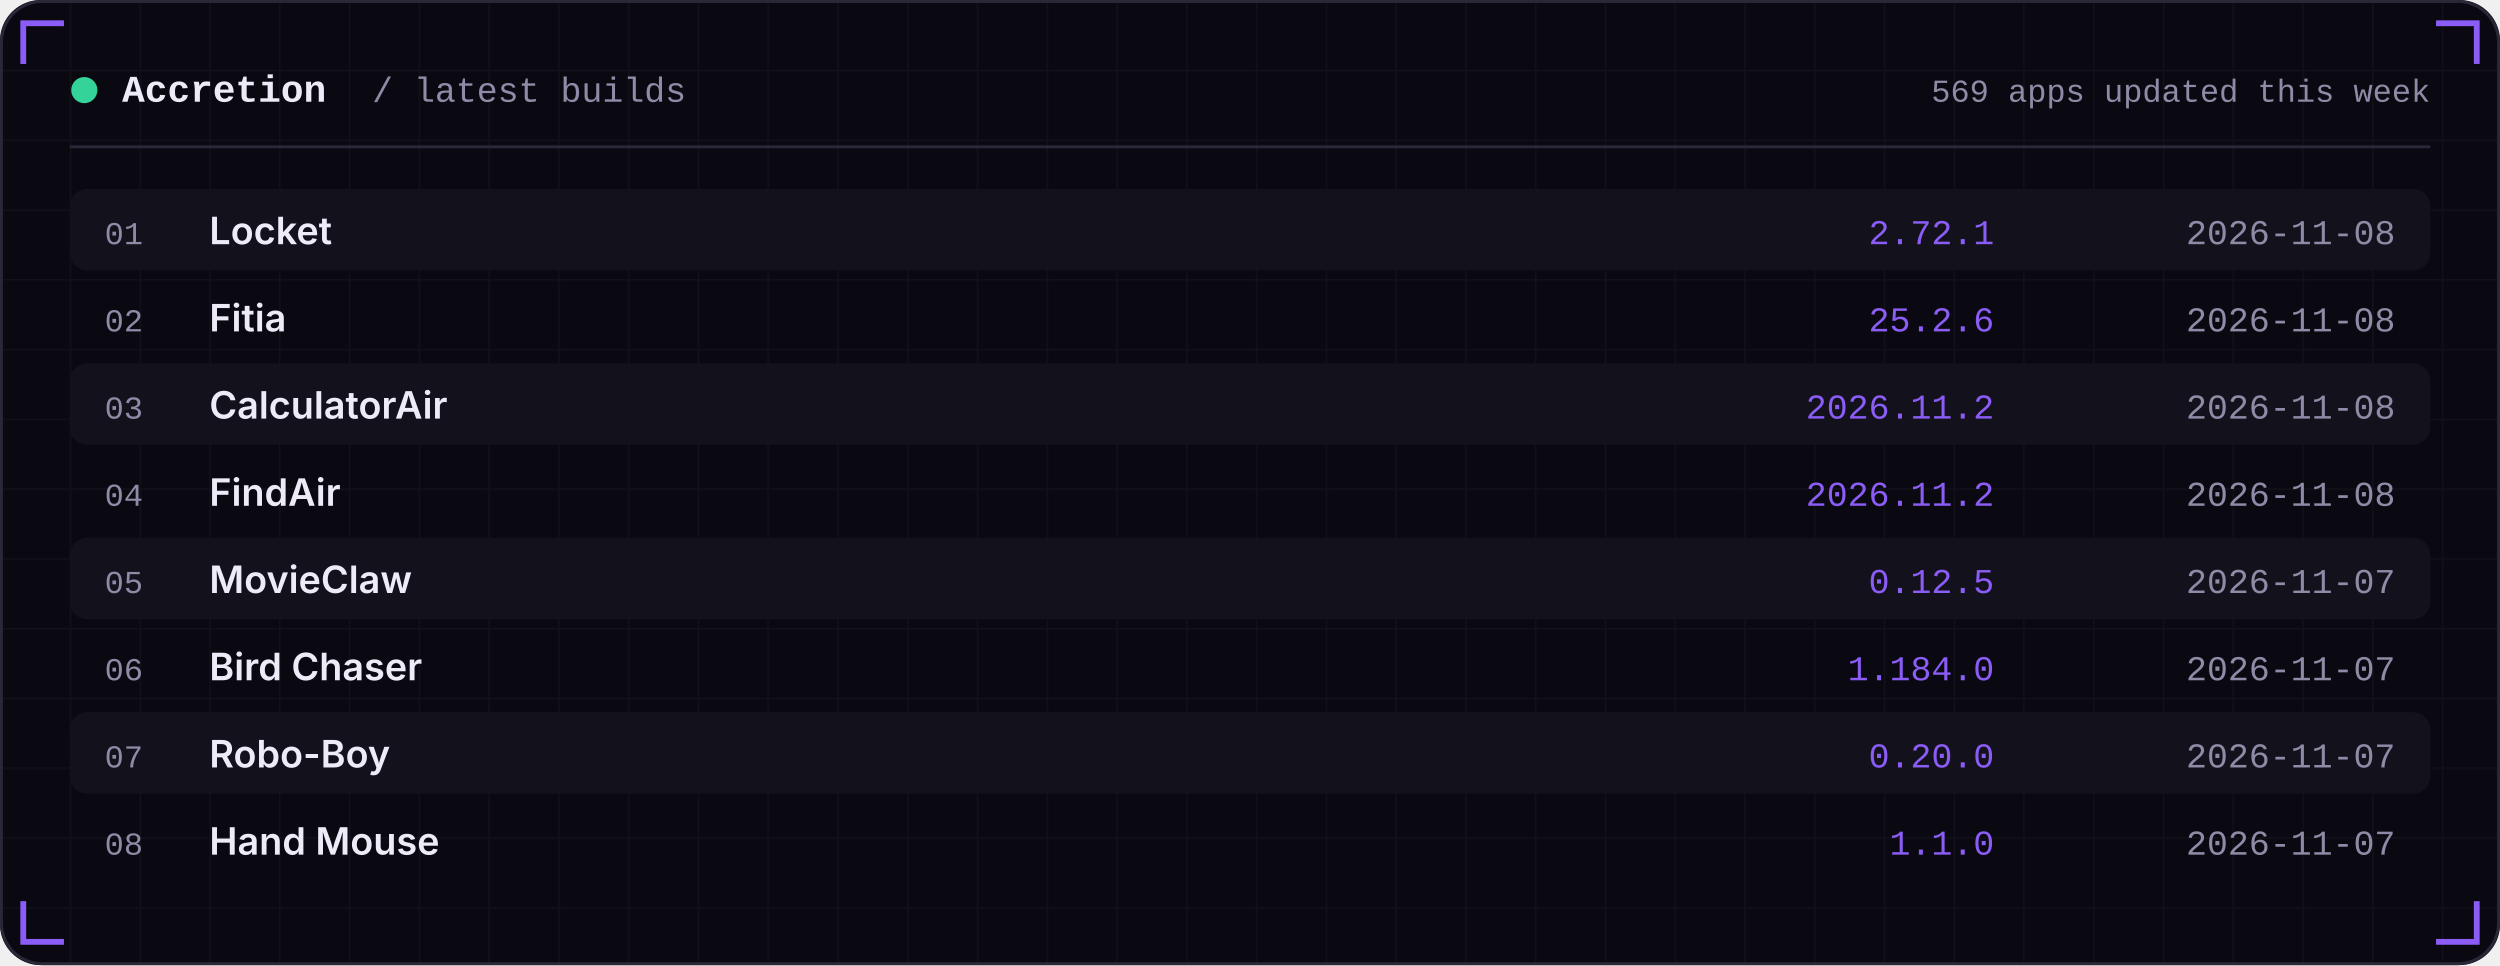
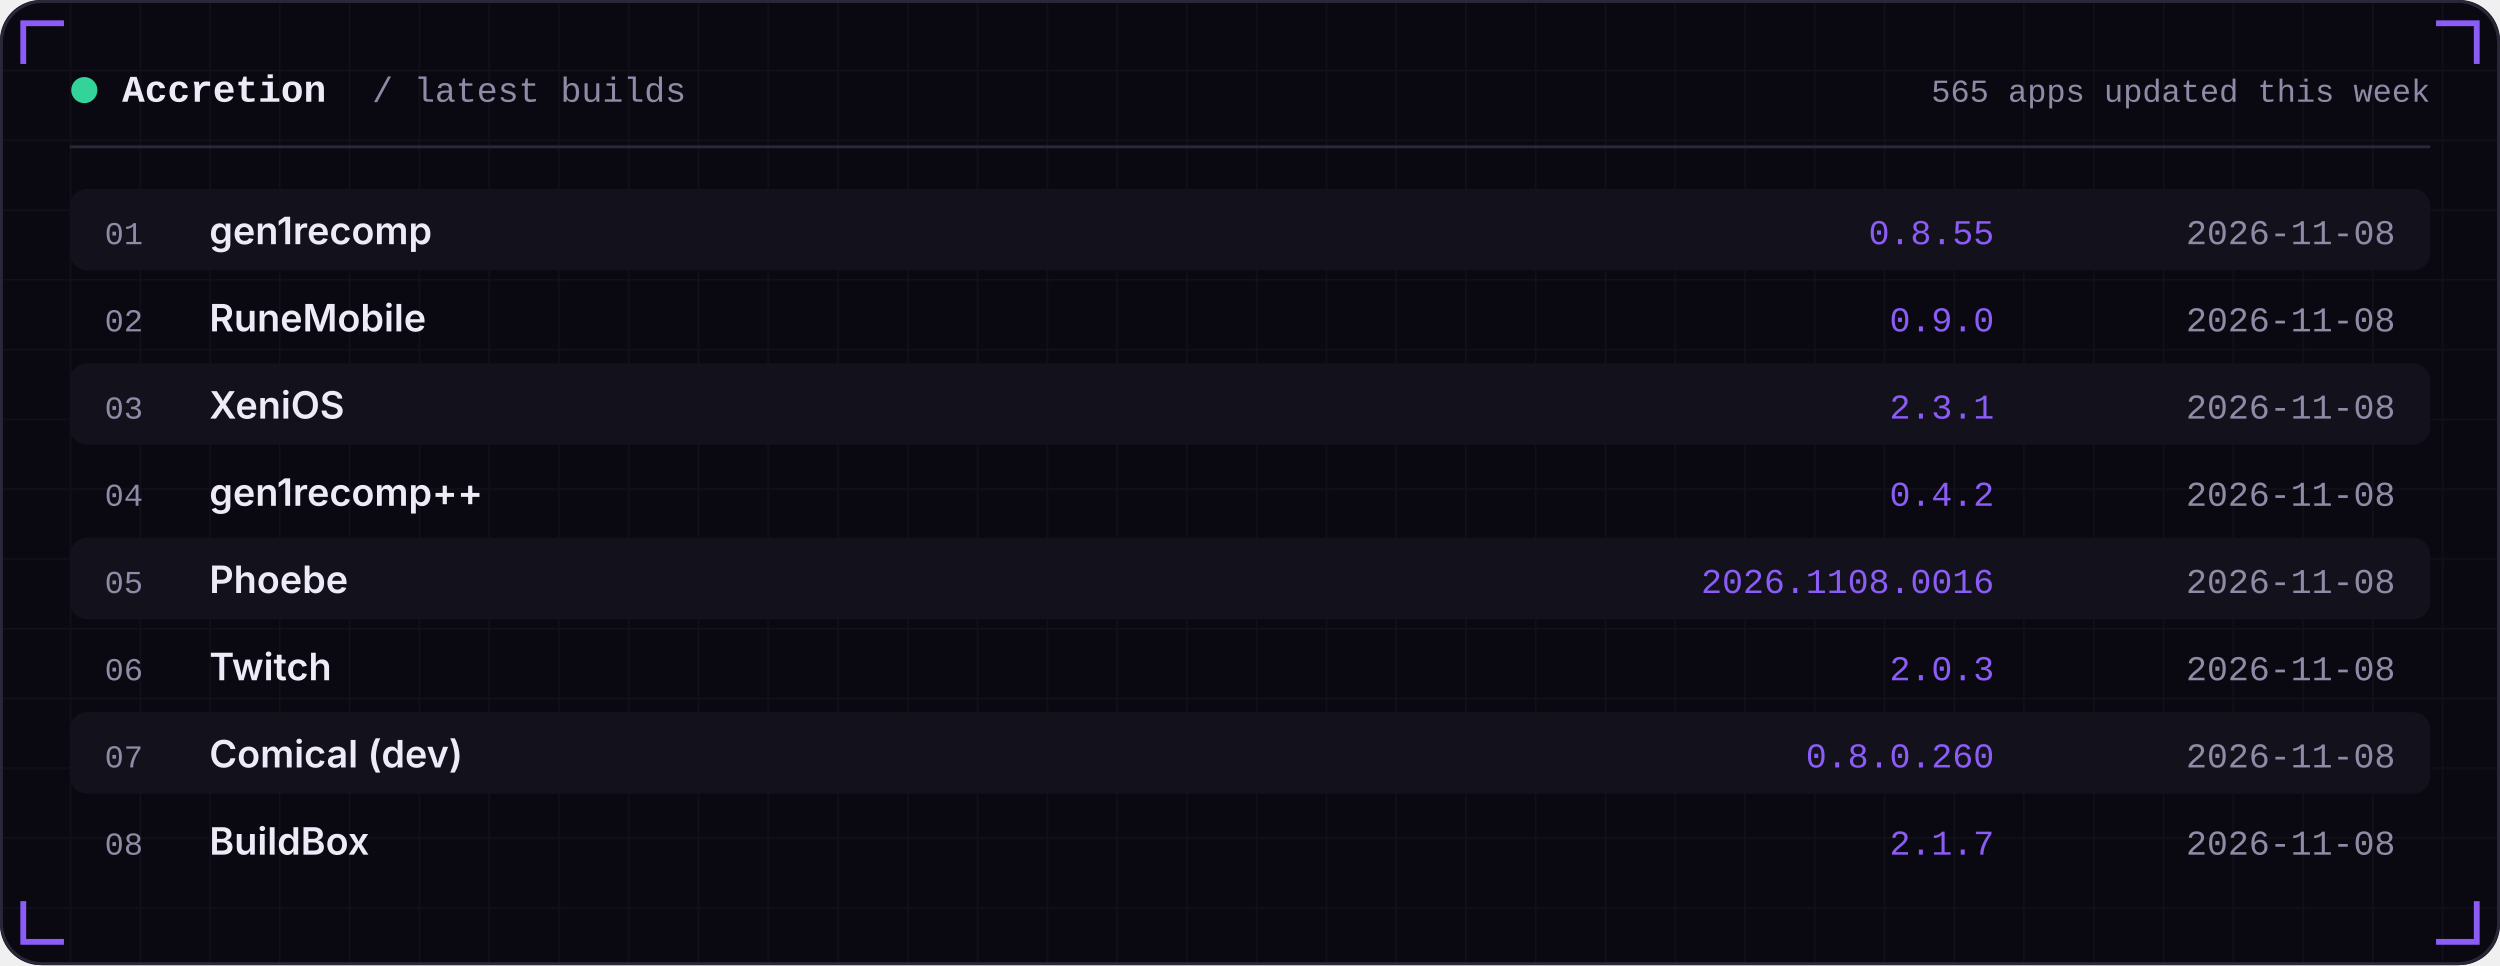
<svg xmlns="http://www.w3.org/2000/svg" width="860" height="332" viewBox="0 0 860 332" role="img">
  <defs>
    <linearGradient id="area" x1="0" x2="0" y1="0" y2="1">
      <stop offset="0" stop-color="#8B5CF6" stop-opacity="0.35" />
      <stop offset="1" stop-color="#8B5CF6" stop-opacity="0" />
    </linearGradient>
    <pattern id="grid" width="24" height="24" patternUnits="userSpaceOnUse">
      <path d="M24 0H0V24" fill="none" stroke="#FFFFFF" stroke-opacity="0.035" />
    </pattern>
  </defs>
  <rect width="860" height="332" rx="14" fill="#0A0912" />
  <rect width="860" height="332" rx="14" fill="url(#grid)" />
  <rect x="0.5" y="0.5" width="859" height="331" rx="14" fill="none" stroke="#2A2738" />
  <path d="M8 22 V8 H22" stroke="#8B5CF6" stroke-width="2" fill="none" />
  <path d="M852 22 V8 H838" stroke="#8B5CF6" stroke-width="2" fill="none" />
  <path d="M8 310 V324 H22" stroke="#8B5CF6" stroke-width="2" fill="none" />
  <path d="M852 310 V324 H838" stroke="#8B5CF6" stroke-width="2" fill="none" />
  <circle cx="29" cy="31" r="4.5" fill="#34D399" />
  <text x="42" y="35" font-family="ui-monospace,SFMono-Regular,Menlo,Consolas,'Liberation Mono',monospace" font-size="13" font-weight="600" fill="#EDEBF7" text-anchor="start" letter-spacing="0">Accretion</text>
  <text x="128" y="35" font-family="ui-monospace,SFMono-Regular,Menlo,Consolas,'Liberation Mono',monospace" font-size="12" font-weight="400" fill="#8E8BA6" text-anchor="start" letter-spacing="0">/ latest builds</text>
-   <text x="836" y="35" font-family="ui-monospace,SFMono-Regular,Menlo,Consolas,'Liberation Mono',monospace" font-size="11" font-weight="400" fill="#8E8BA6" text-anchor="end" letter-spacing="0">569 apps updated this week</text>
+   <text x="836" y="35" font-family="ui-monospace,SFMono-Regular,Menlo,Consolas,'Liberation Mono',monospace" font-size="11" font-weight="400" fill="#8E8BA6" text-anchor="end" letter-spacing="0">565 apps updated this week</text>
  <rect x="24" y="50" width="812" height="1" fill="#2A2738" />
  <rect x="24" y="65" width="812" height="28" rx="6" fill="#12111C" />
  <text x="36" y="84" font-family="ui-monospace,SFMono-Regular,Menlo,Consolas,'Liberation Mono',monospace" font-size="11" font-weight="400" fill="#8E8BA6" text-anchor="start" letter-spacing="0">01</text>
-   <text x="72" y="84" font-family="-apple-system,BlinkMacSystemFont,'Segoe UI',Inter,Helvetica,Arial,sans-serif" font-size="13" font-weight="600" fill="#EDEBF7" text-anchor="start" letter-spacing="0">Locket</text>
-   <text x="686" y="84" font-family="ui-monospace,SFMono-Regular,Menlo,Consolas,'Liberation Mono',monospace" font-size="12" font-weight="400" fill="#8B5CF6" text-anchor="end" letter-spacing="0">2.72.1</text>
+   <text x="72" y="84" font-family="-apple-system,BlinkMacSystemFont,'Segoe UI',Inter,Helvetica,Arial,sans-serif" font-size="13" font-weight="600" fill="#EDEBF7" text-anchor="start" letter-spacing="0">gen1recomp</text>
+   <text x="686" y="84" font-family="ui-monospace,SFMono-Regular,Menlo,Consolas,'Liberation Mono',monospace" font-size="12" font-weight="400" fill="#8B5CF6" text-anchor="end" letter-spacing="0">0.8.55</text>
  <text x="824" y="84" font-family="ui-monospace,SFMono-Regular,Menlo,Consolas,'Liberation Mono',monospace" font-size="12" font-weight="400" fill="#8E8BA6" text-anchor="end" letter-spacing="0">2026-11-08</text>
  <text x="36" y="114" font-family="ui-monospace,SFMono-Regular,Menlo,Consolas,'Liberation Mono',monospace" font-size="11" font-weight="400" fill="#8E8BA6" text-anchor="start" letter-spacing="0">02</text>
-   <text x="72" y="114" font-family="-apple-system,BlinkMacSystemFont,'Segoe UI',Inter,Helvetica,Arial,sans-serif" font-size="13" font-weight="600" fill="#EDEBF7" text-anchor="start" letter-spacing="0">Fitia</text>
-   <text x="686" y="114" font-family="ui-monospace,SFMono-Regular,Menlo,Consolas,'Liberation Mono',monospace" font-size="12" font-weight="400" fill="#8B5CF6" text-anchor="end" letter-spacing="0">25.2.6</text>
+   <text x="72" y="114" font-family="-apple-system,BlinkMacSystemFont,'Segoe UI',Inter,Helvetica,Arial,sans-serif" font-size="13" font-weight="600" fill="#EDEBF7" text-anchor="start" letter-spacing="0">RuneMobile</text>
+   <text x="686" y="114" font-family="ui-monospace,SFMono-Regular,Menlo,Consolas,'Liberation Mono',monospace" font-size="12" font-weight="400" fill="#8B5CF6" text-anchor="end" letter-spacing="0">0.9.0</text>
  <text x="824" y="114" font-family="ui-monospace,SFMono-Regular,Menlo,Consolas,'Liberation Mono',monospace" font-size="12" font-weight="400" fill="#8E8BA6" text-anchor="end" letter-spacing="0">2026-11-08</text>
  <rect x="24" y="125" width="812" height="28" rx="6" fill="#12111C" />
  <text x="36" y="144" font-family="ui-monospace,SFMono-Regular,Menlo,Consolas,'Liberation Mono',monospace" font-size="11" font-weight="400" fill="#8E8BA6" text-anchor="start" letter-spacing="0">03</text>
-   <text x="72" y="144" font-family="-apple-system,BlinkMacSystemFont,'Segoe UI',Inter,Helvetica,Arial,sans-serif" font-size="13" font-weight="600" fill="#EDEBF7" text-anchor="start" letter-spacing="0">CalculatorAir</text>
-   <text x="686" y="144" font-family="ui-monospace,SFMono-Regular,Menlo,Consolas,'Liberation Mono',monospace" font-size="12" font-weight="400" fill="#8B5CF6" text-anchor="end" letter-spacing="0">2026.11.2</text>
+   <text x="72" y="144" font-family="-apple-system,BlinkMacSystemFont,'Segoe UI',Inter,Helvetica,Arial,sans-serif" font-size="13" font-weight="600" fill="#EDEBF7" text-anchor="start" letter-spacing="0">XeniOS</text>
+   <text x="686" y="144" font-family="ui-monospace,SFMono-Regular,Menlo,Consolas,'Liberation Mono',monospace" font-size="12" font-weight="400" fill="#8B5CF6" text-anchor="end" letter-spacing="0">2.3.1</text>
  <text x="824" y="144" font-family="ui-monospace,SFMono-Regular,Menlo,Consolas,'Liberation Mono',monospace" font-size="12" font-weight="400" fill="#8E8BA6" text-anchor="end" letter-spacing="0">2026-11-08</text>
  <text x="36" y="174" font-family="ui-monospace,SFMono-Regular,Menlo,Consolas,'Liberation Mono',monospace" font-size="11" font-weight="400" fill="#8E8BA6" text-anchor="start" letter-spacing="0">04</text>
-   <text x="72" y="174" font-family="-apple-system,BlinkMacSystemFont,'Segoe UI',Inter,Helvetica,Arial,sans-serif" font-size="13" font-weight="600" fill="#EDEBF7" text-anchor="start" letter-spacing="0">FindAir</text>
-   <text x="686" y="174" font-family="ui-monospace,SFMono-Regular,Menlo,Consolas,'Liberation Mono',monospace" font-size="12" font-weight="400" fill="#8B5CF6" text-anchor="end" letter-spacing="0">2026.11.2</text>
+   <text x="72" y="174" font-family="-apple-system,BlinkMacSystemFont,'Segoe UI',Inter,Helvetica,Arial,sans-serif" font-size="13" font-weight="600" fill="#EDEBF7" text-anchor="start" letter-spacing="0">gen1recomp++</text>
+   <text x="686" y="174" font-family="ui-monospace,SFMono-Regular,Menlo,Consolas,'Liberation Mono',monospace" font-size="12" font-weight="400" fill="#8B5CF6" text-anchor="end" letter-spacing="0">0.4.2</text>
  <text x="824" y="174" font-family="ui-monospace,SFMono-Regular,Menlo,Consolas,'Liberation Mono',monospace" font-size="12" font-weight="400" fill="#8E8BA6" text-anchor="end" letter-spacing="0">2026-11-08</text>
  <rect x="24" y="185" width="812" height="28" rx="6" fill="#12111C" />
  <text x="36" y="204" font-family="ui-monospace,SFMono-Regular,Menlo,Consolas,'Liberation Mono',monospace" font-size="11" font-weight="400" fill="#8E8BA6" text-anchor="start" letter-spacing="0">05</text>
-   <text x="72" y="204" font-family="-apple-system,BlinkMacSystemFont,'Segoe UI',Inter,Helvetica,Arial,sans-serif" font-size="13" font-weight="600" fill="#EDEBF7" text-anchor="start" letter-spacing="0">MovieClaw</text>
-   <text x="686" y="204" font-family="ui-monospace,SFMono-Regular,Menlo,Consolas,'Liberation Mono',monospace" font-size="12" font-weight="400" fill="#8B5CF6" text-anchor="end" letter-spacing="0">0.12.5</text>
-   <text x="824" y="204" font-family="ui-monospace,SFMono-Regular,Menlo,Consolas,'Liberation Mono',monospace" font-size="12" font-weight="400" fill="#8E8BA6" text-anchor="end" letter-spacing="0">2026-11-07</text>
+   <text x="72" y="204" font-family="-apple-system,BlinkMacSystemFont,'Segoe UI',Inter,Helvetica,Arial,sans-serif" font-size="13" font-weight="600" fill="#EDEBF7" text-anchor="start" letter-spacing="0">Phoebe</text>
+   <text x="686" y="204" font-family="ui-monospace,SFMono-Regular,Menlo,Consolas,'Liberation Mono',monospace" font-size="12" font-weight="400" fill="#8B5CF6" text-anchor="end" letter-spacing="0">2026.1108.0016</text>
+   <text x="824" y="204" font-family="ui-monospace,SFMono-Regular,Menlo,Consolas,'Liberation Mono',monospace" font-size="12" font-weight="400" fill="#8E8BA6" text-anchor="end" letter-spacing="0">2026-11-08</text>
  <text x="36" y="234" font-family="ui-monospace,SFMono-Regular,Menlo,Consolas,'Liberation Mono',monospace" font-size="11" font-weight="400" fill="#8E8BA6" text-anchor="start" letter-spacing="0">06</text>
-   <text x="72" y="234" font-family="-apple-system,BlinkMacSystemFont,'Segoe UI',Inter,Helvetica,Arial,sans-serif" font-size="13" font-weight="600" fill="#EDEBF7" text-anchor="start" letter-spacing="0">Bird Chaser</text>
-   <text x="686" y="234" font-family="ui-monospace,SFMono-Regular,Menlo,Consolas,'Liberation Mono',monospace" font-size="12" font-weight="400" fill="#8B5CF6" text-anchor="end" letter-spacing="0">1.184.0</text>
-   <text x="824" y="234" font-family="ui-monospace,SFMono-Regular,Menlo,Consolas,'Liberation Mono',monospace" font-size="12" font-weight="400" fill="#8E8BA6" text-anchor="end" letter-spacing="0">2026-11-07</text>
+   <text x="72" y="234" font-family="-apple-system,BlinkMacSystemFont,'Segoe UI',Inter,Helvetica,Arial,sans-serif" font-size="13" font-weight="600" fill="#EDEBF7" text-anchor="start" letter-spacing="0">Twitch</text>
+   <text x="686" y="234" font-family="ui-monospace,SFMono-Regular,Menlo,Consolas,'Liberation Mono',monospace" font-size="12" font-weight="400" fill="#8B5CF6" text-anchor="end" letter-spacing="0">2.0.3</text>
+   <text x="824" y="234" font-family="ui-monospace,SFMono-Regular,Menlo,Consolas,'Liberation Mono',monospace" font-size="12" font-weight="400" fill="#8E8BA6" text-anchor="end" letter-spacing="0">2026-11-08</text>
  <rect x="24" y="245" width="812" height="28" rx="6" fill="#12111C" />
  <text x="36" y="264" font-family="ui-monospace,SFMono-Regular,Menlo,Consolas,'Liberation Mono',monospace" font-size="11" font-weight="400" fill="#8E8BA6" text-anchor="start" letter-spacing="0">07</text>
-   <text x="72" y="264" font-family="-apple-system,BlinkMacSystemFont,'Segoe UI',Inter,Helvetica,Arial,sans-serif" font-size="13" font-weight="600" fill="#EDEBF7" text-anchor="start" letter-spacing="0">Robo-Boy</text>
-   <text x="686" y="264" font-family="ui-monospace,SFMono-Regular,Menlo,Consolas,'Liberation Mono',monospace" font-size="12" font-weight="400" fill="#8B5CF6" text-anchor="end" letter-spacing="0">0.20.0</text>
-   <text x="824" y="264" font-family="ui-monospace,SFMono-Regular,Menlo,Consolas,'Liberation Mono',monospace" font-size="12" font-weight="400" fill="#8E8BA6" text-anchor="end" letter-spacing="0">2026-11-07</text>
+   <text x="72" y="264" font-family="-apple-system,BlinkMacSystemFont,'Segoe UI',Inter,Helvetica,Arial,sans-serif" font-size="13" font-weight="600" fill="#EDEBF7" text-anchor="start" letter-spacing="0">Comical (dev)</text>
+   <text x="686" y="264" font-family="ui-monospace,SFMono-Regular,Menlo,Consolas,'Liberation Mono',monospace" font-size="12" font-weight="400" fill="#8B5CF6" text-anchor="end" letter-spacing="0">0.8.0.260</text>
+   <text x="824" y="264" font-family="ui-monospace,SFMono-Regular,Menlo,Consolas,'Liberation Mono',monospace" font-size="12" font-weight="400" fill="#8E8BA6" text-anchor="end" letter-spacing="0">2026-11-08</text>
  <text x="36" y="294" font-family="ui-monospace,SFMono-Regular,Menlo,Consolas,'Liberation Mono',monospace" font-size="11" font-weight="400" fill="#8E8BA6" text-anchor="start" letter-spacing="0">08</text>
-   <text x="72" y="294" font-family="-apple-system,BlinkMacSystemFont,'Segoe UI',Inter,Helvetica,Arial,sans-serif" font-size="13" font-weight="600" fill="#EDEBF7" text-anchor="start" letter-spacing="0">Hand Mouse</text>
-   <text x="686" y="294" font-family="ui-monospace,SFMono-Regular,Menlo,Consolas,'Liberation Mono',monospace" font-size="12" font-weight="400" fill="#8B5CF6" text-anchor="end" letter-spacing="0">1.1.0</text>
-   <text x="824" y="294" font-family="ui-monospace,SFMono-Regular,Menlo,Consolas,'Liberation Mono',monospace" font-size="12" font-weight="400" fill="#8E8BA6" text-anchor="end" letter-spacing="0">2026-11-07</text>
+   <text x="72" y="294" font-family="-apple-system,BlinkMacSystemFont,'Segoe UI',Inter,Helvetica,Arial,sans-serif" font-size="13" font-weight="600" fill="#EDEBF7" text-anchor="start" letter-spacing="0">BuildBox</text>
+   <text x="686" y="294" font-family="ui-monospace,SFMono-Regular,Menlo,Consolas,'Liberation Mono',monospace" font-size="12" font-weight="400" fill="#8B5CF6" text-anchor="end" letter-spacing="0">2.1.7</text>
+   <text x="824" y="294" font-family="ui-monospace,SFMono-Regular,Menlo,Consolas,'Liberation Mono',monospace" font-size="12" font-weight="400" fill="#8E8BA6" text-anchor="end" letter-spacing="0">2026-11-08</text>
</svg>
